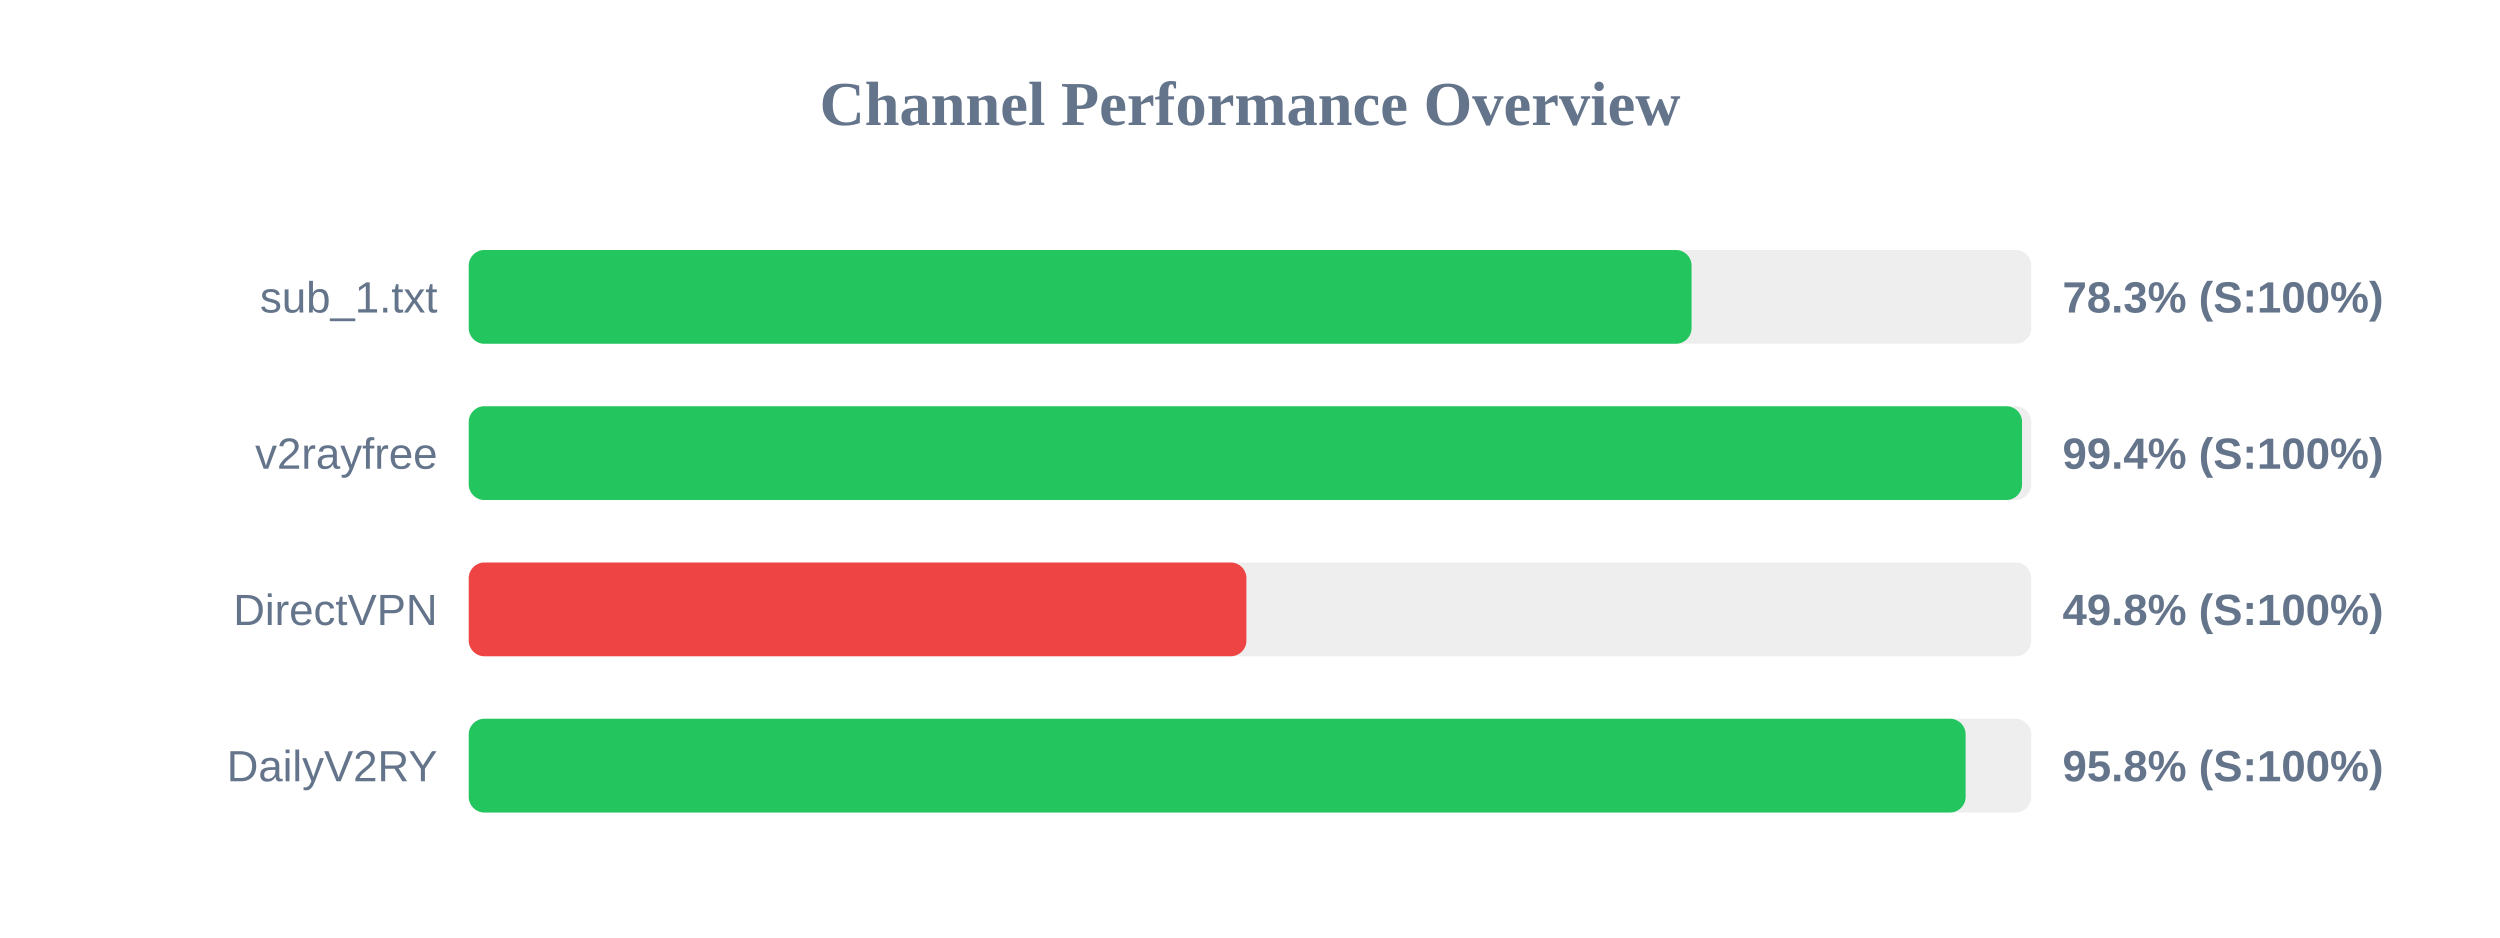
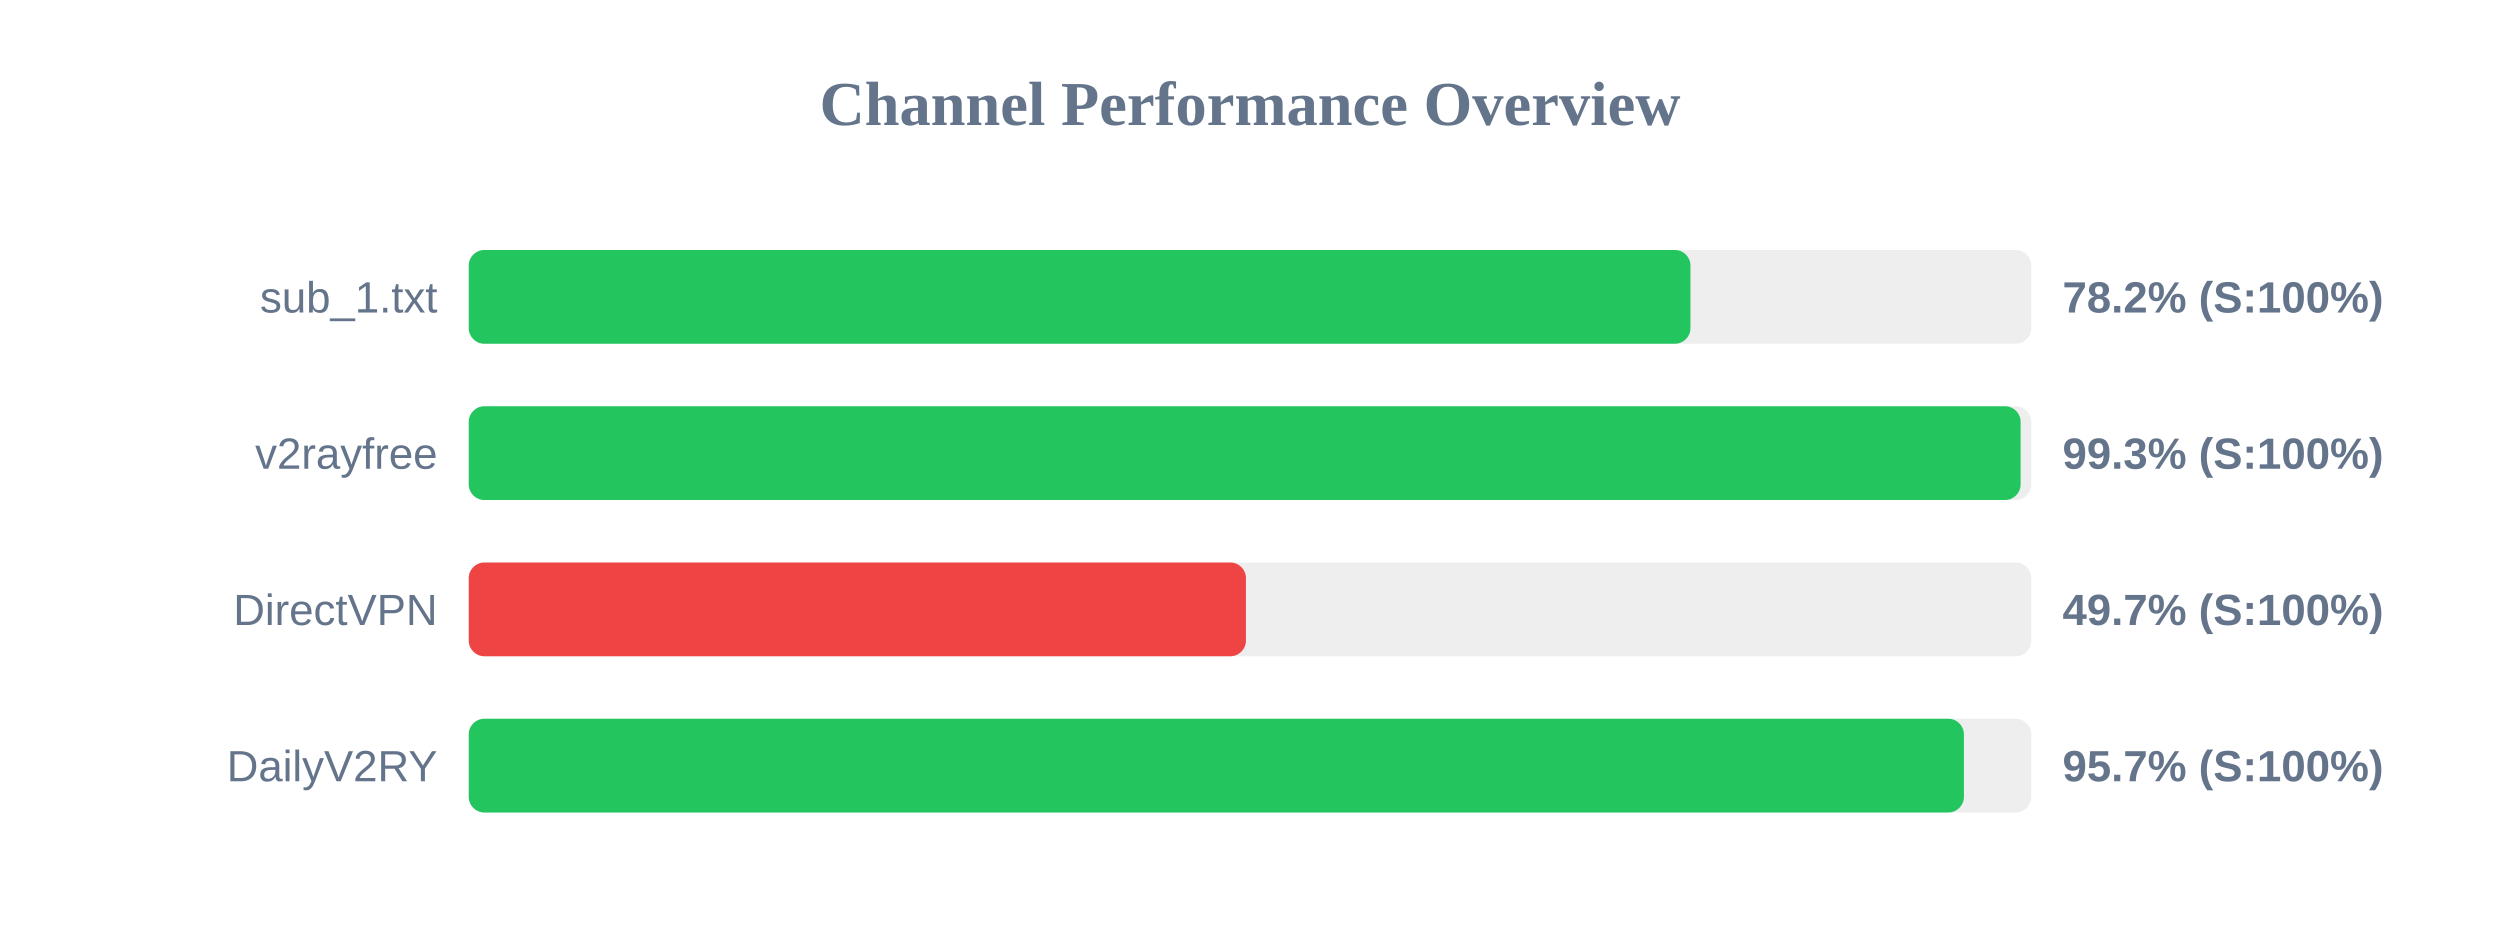
<svg xmlns="http://www.w3.org/2000/svg" width="800" height="300" version="1.1">
  <style>
        .row { font: 14px Arial; fill: #64748b; }
        .score { font: bold 14px Arial; fill: #64748b; }
    </style>
  <text x="400" y="40" text-anchor="middle" font-size="20px" font-weight="bold" fill="#64748b">Channel Performance Overview</text>
  <rect x="150" y="80" width="500" height="30" fill="#eee" rx="5" />
-   <rect x="150" y="80" width="391.3" height="30" fill="#22c55e" rx="5" />
+   <rect x="150" y="80" width="390.95" height="30" fill="#22c55e" rx="5" />
  <text x="140" y="100" text-anchor="end" class="row">sub_1.txt</text>
-   <text x="660" y="100" text-anchor="start" class="score">78.3% (S:100%)</text>
+   <text x="660" y="100" text-anchor="start" class="score">78.2% (S:100%)</text>
  <rect x="150" y="130" width="500" height="30" fill="#eee" rx="5" />
-   <rect x="150" y="130" width="497.05" height="30" fill="#22c55e" rx="5" />
+   <rect x="150" y="130" width="496.6" height="30" fill="#22c55e" rx="5" />
  <text x="140" y="150" text-anchor="end" class="row">v2rayfree</text>
-   <text x="660" y="150" text-anchor="start" class="score">99.4% (S:100%)</text>
+   <text x="660" y="150" text-anchor="start" class="score">99.3% (S:100%)</text>
  <rect x="150" y="180" width="500" height="30" fill="#eee" rx="5" />
-   <rect x="150" y="180" width="248.85" height="30" fill="#ef4444" rx="5" />
+   <rect x="150" y="180" width="248.7" height="30" fill="#ef4444" rx="5" />
  <text x="140" y="200" text-anchor="end" class="row">DirectVPN</text>
-   <text x="660" y="200" text-anchor="start" class="score">49.8% (S:100%)</text>
+   <text x="660" y="200" text-anchor="start" class="score">49.7% (S:100%)</text>
  <rect x="150" y="230" width="500" height="30" fill="#eee" rx="5" />
-   <rect x="150" y="230" width="479.0" height="30" fill="#22c55e" rx="5" />
+   <rect x="150" y="230" width="478.45" height="30" fill="#22c55e" rx="5" />
  <text x="140" y="250" text-anchor="end" class="row">DailyV2RY</text>
-   <text x="660" y="250" text-anchor="start" class="score">95.8% (S:100%)</text>
+   <text x="660" y="250" text-anchor="start" class="score">95.7% (S:100%)</text>
</svg>
